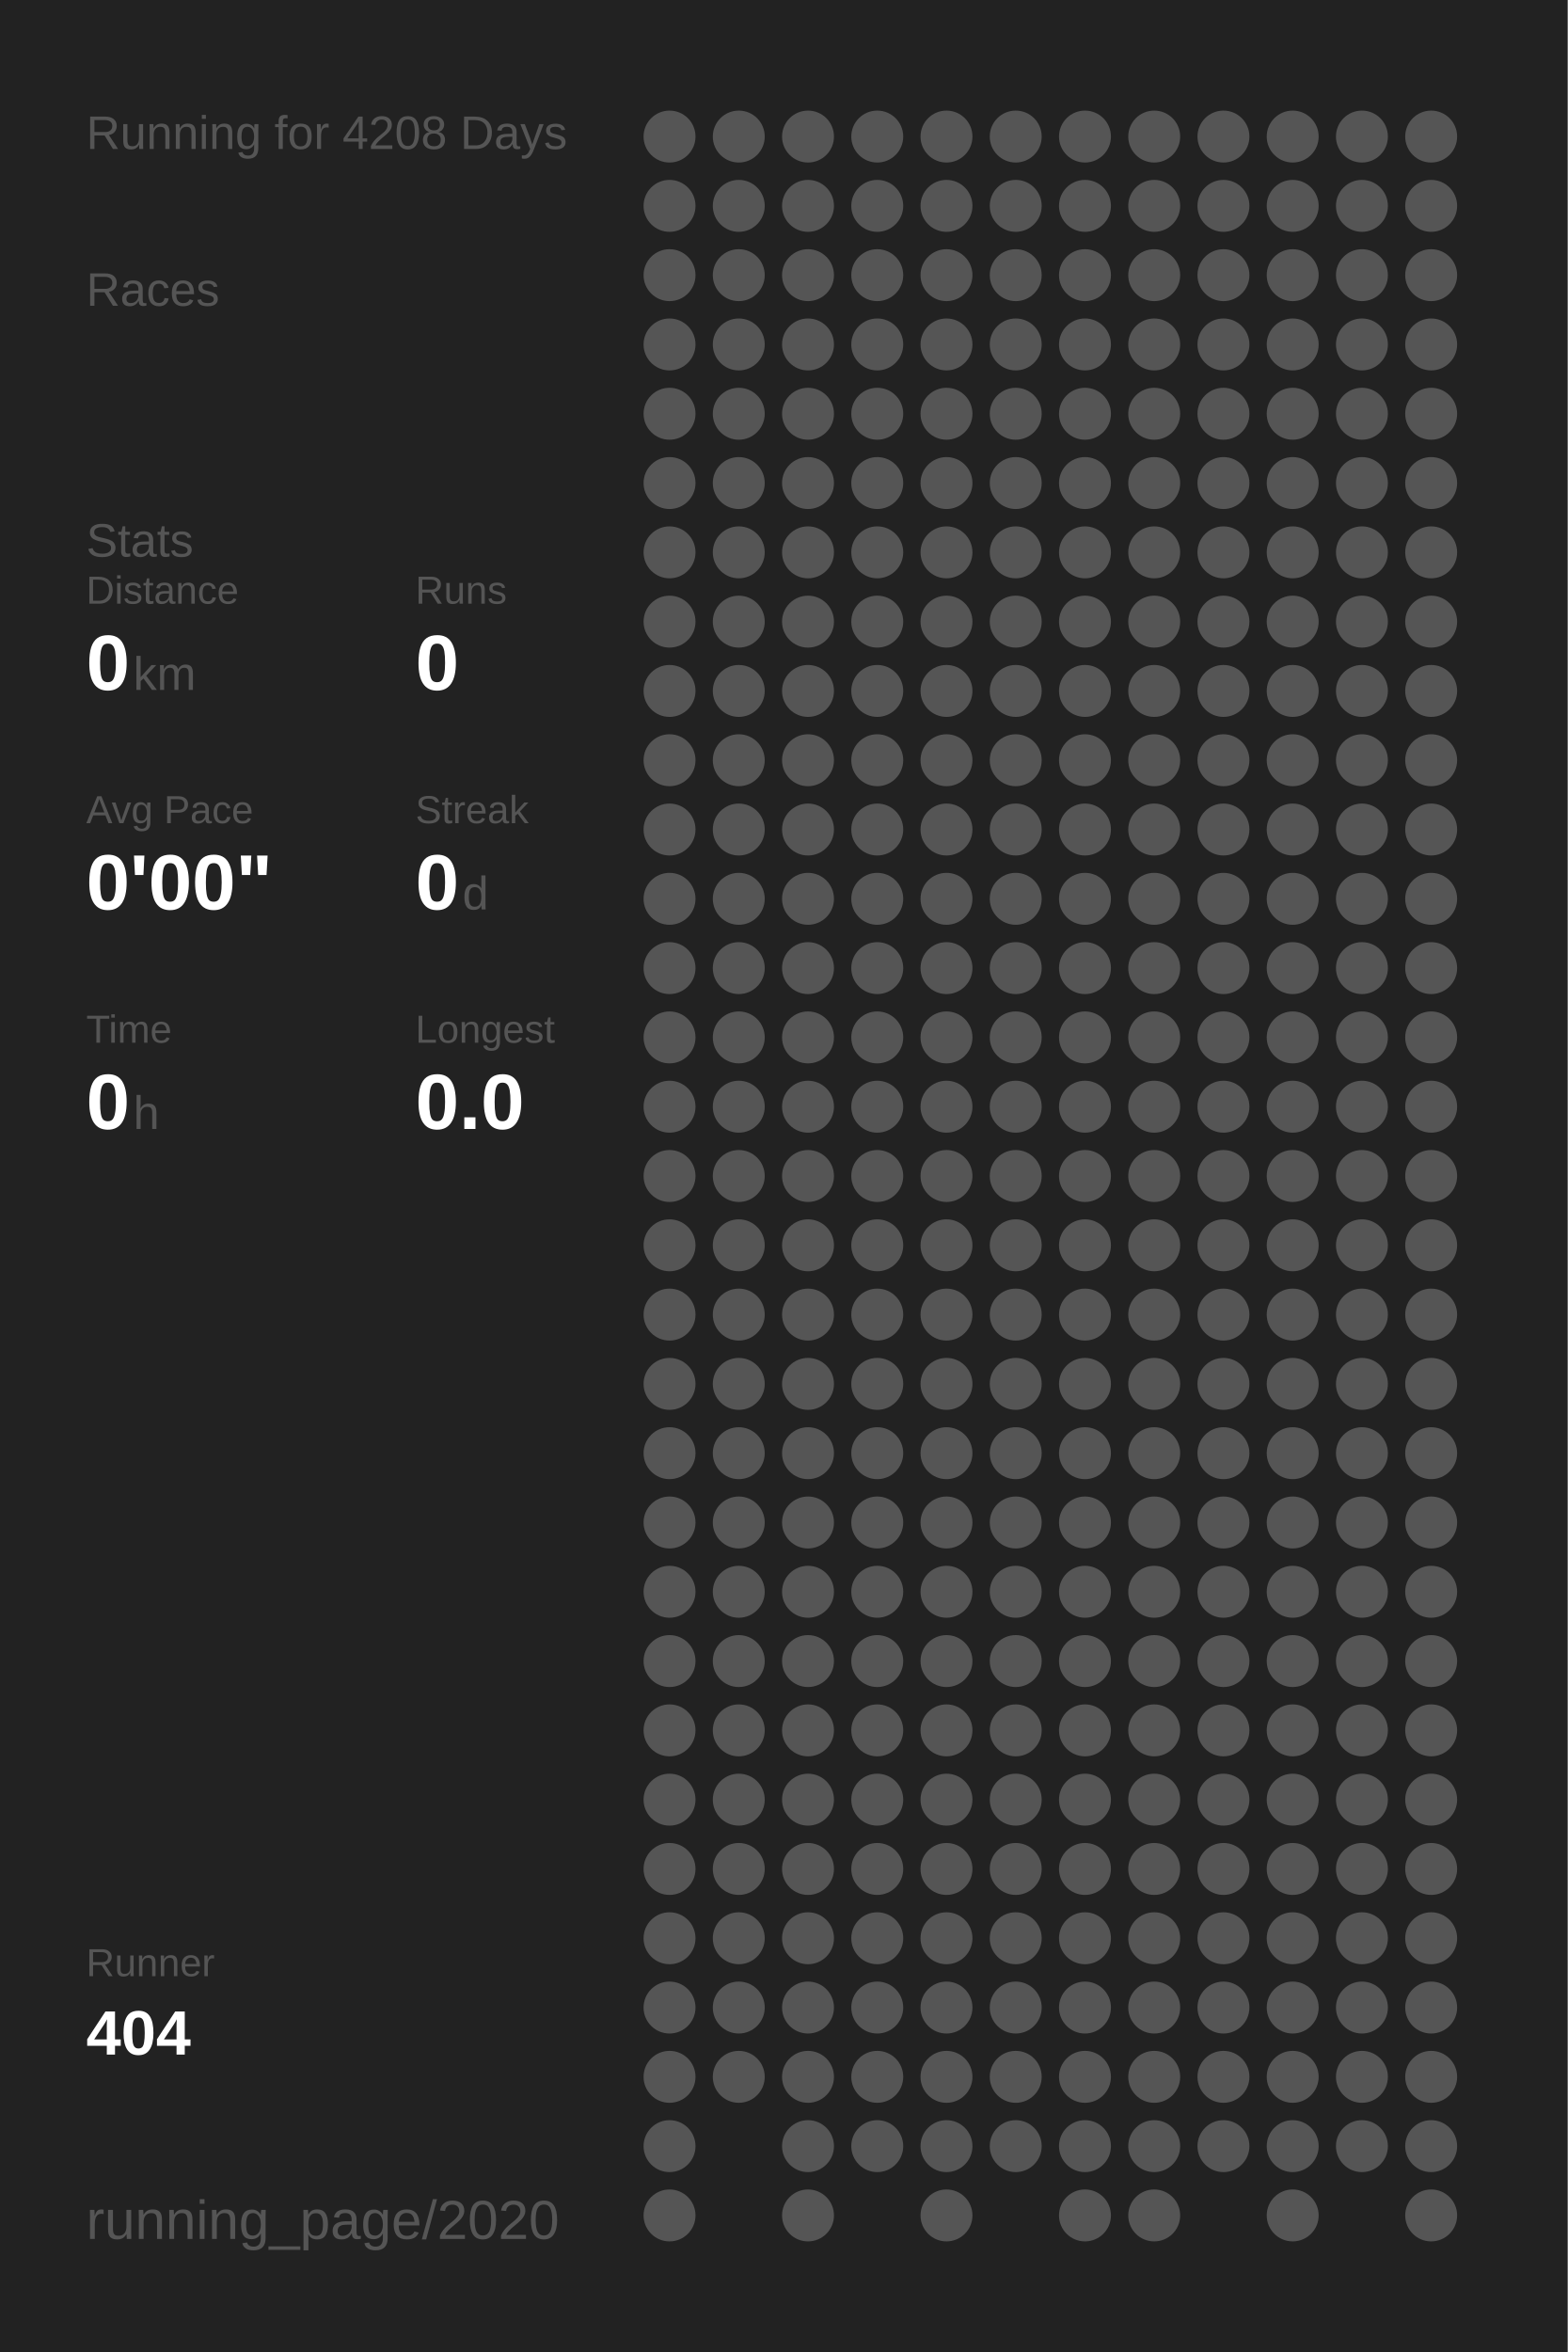
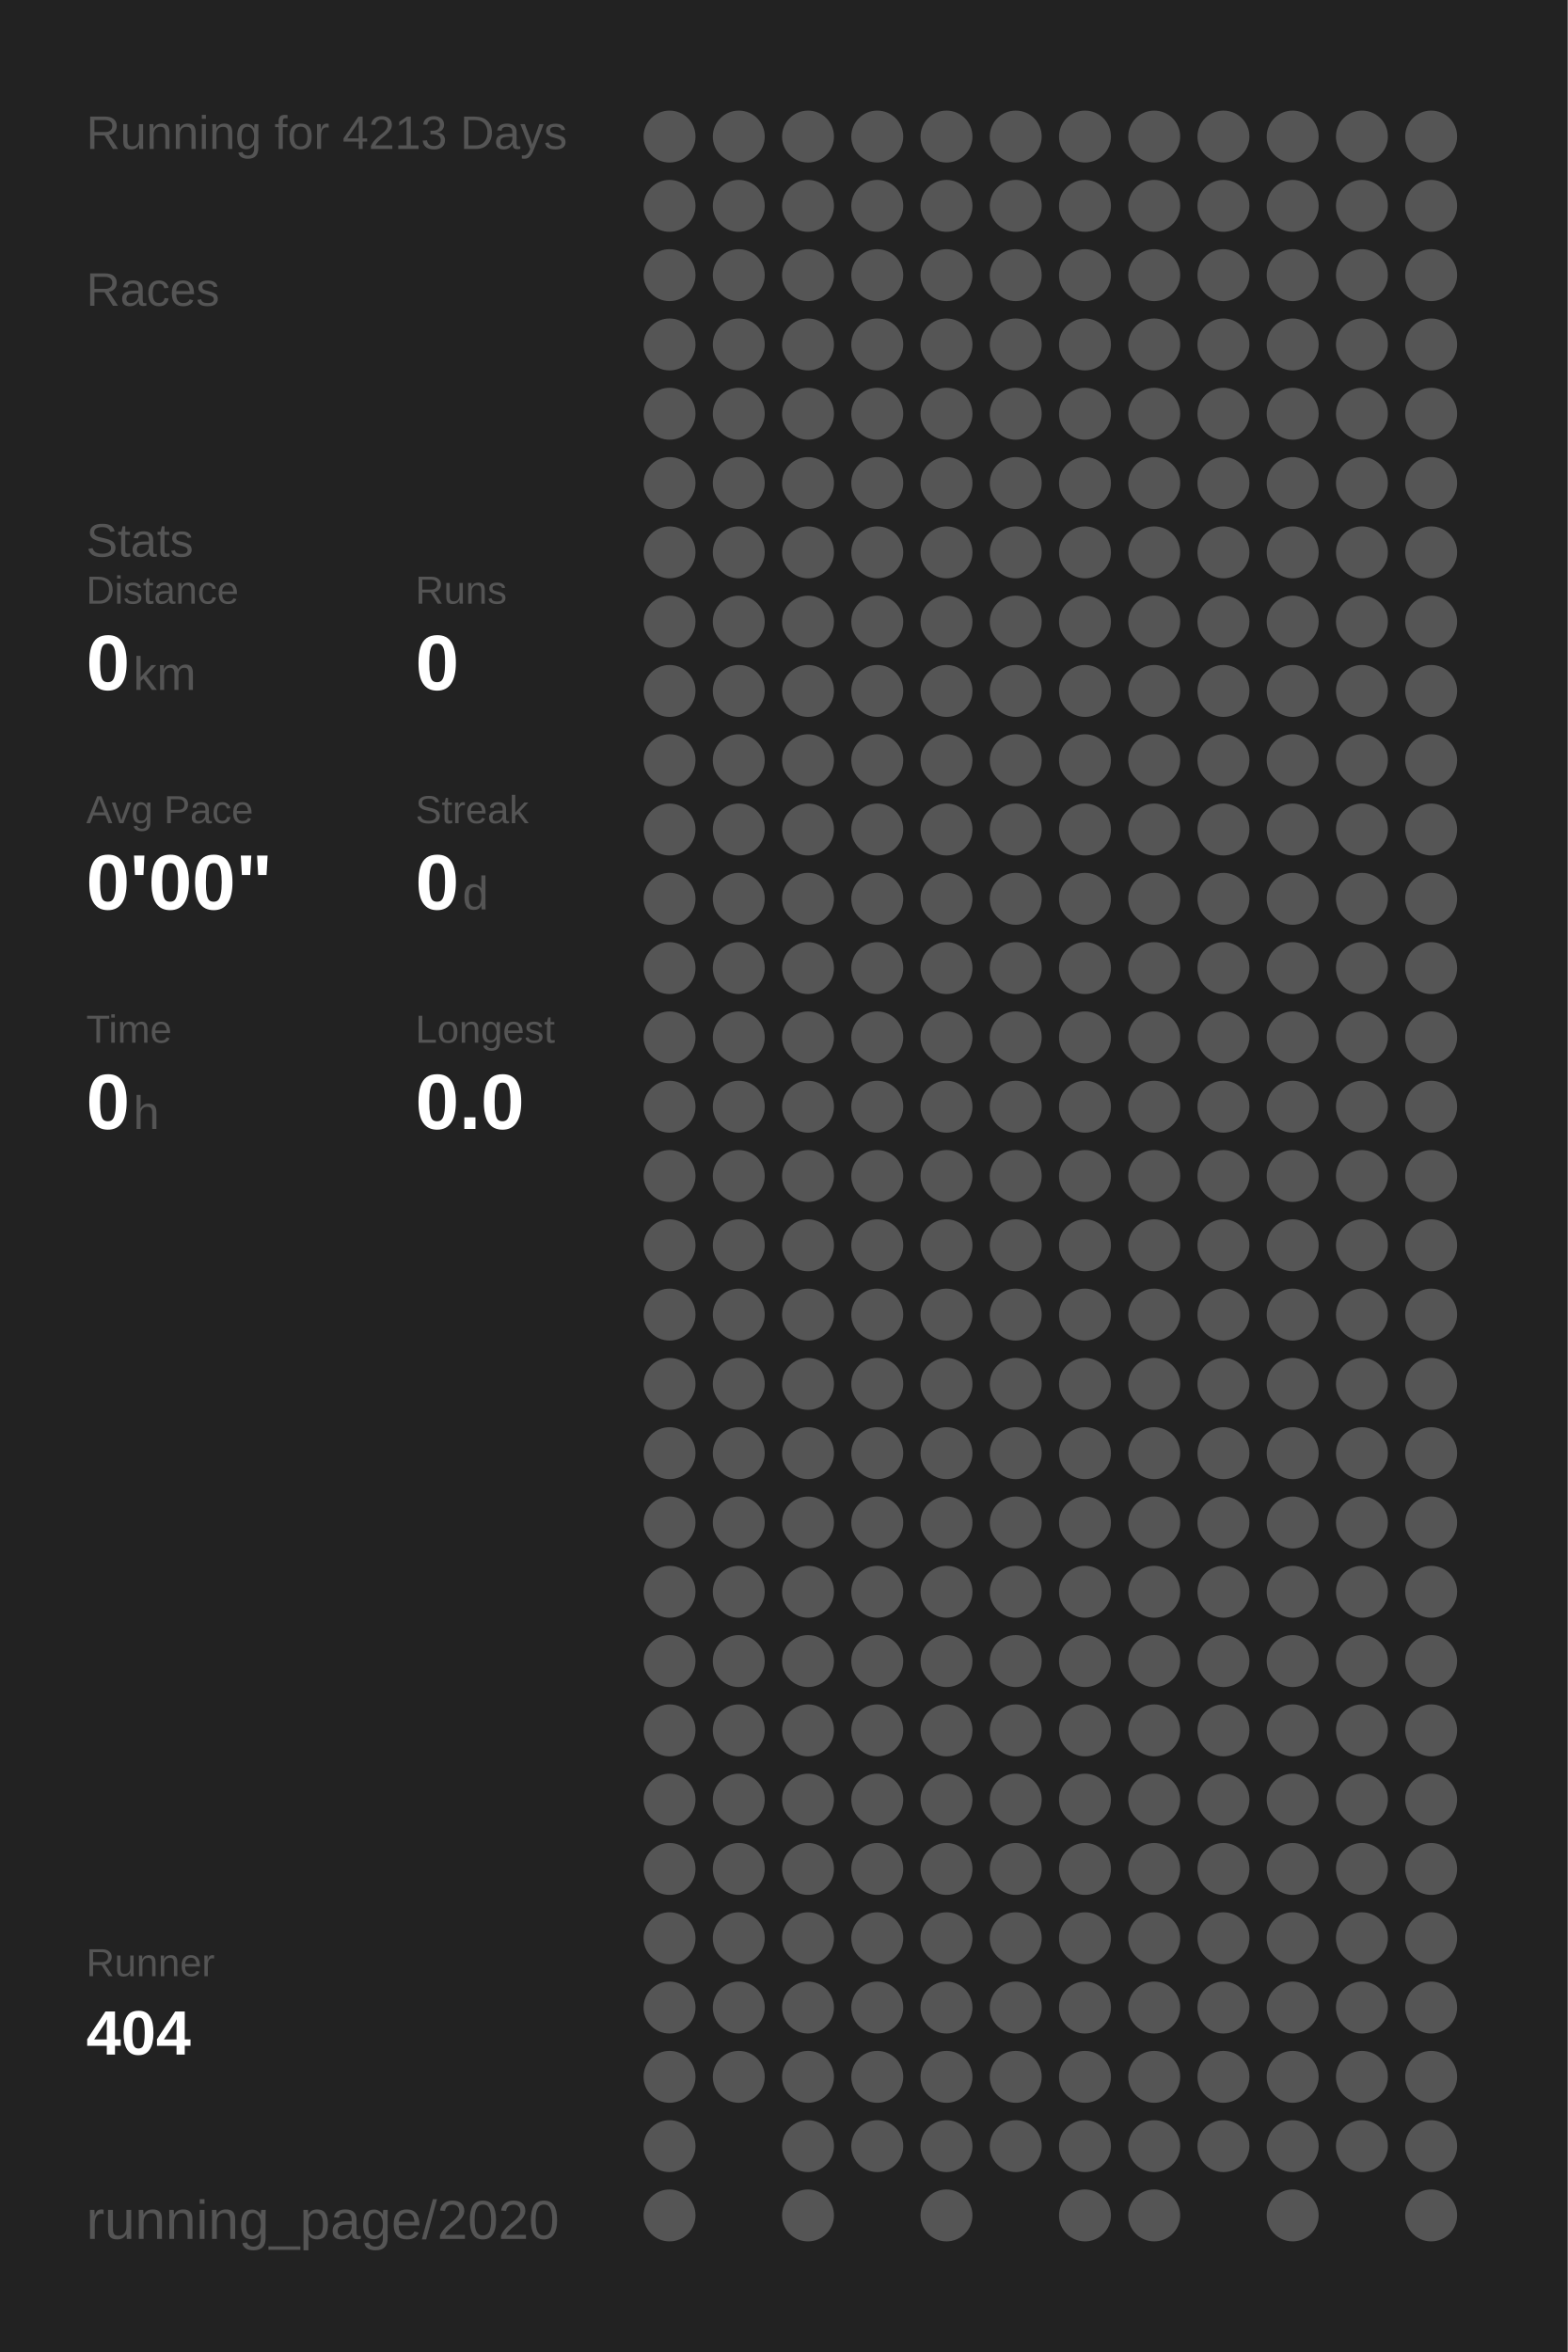
<svg xmlns="http://www.w3.org/2000/svg" baseProfile="full" height="300mm" version="1.1" viewBox="0,0,200,300" width="200mm">
  <defs />
  <rect fill="#222222" height="300" width="200" x="0" y="0" />
-   <text fill="#555555" style="font-size:6px; font-family:Arial;" x="11" y="19">Running for 4208 Days</text>
+   <text fill="#555555" style="font-size:6px; font-family:Arial;" x="11" y="19">Running for 4213 Days</text>
  <text fill="#555555" style="font-size:6px; font-family:Arial;" x="11" y="39">Races</text>
  <text fill="#555555" style="font-size:6px; font-family:Arial;" x="11" y="71">Stats</text>
  <text fill="#555555" style="font-size:5px; font-family:Arial;" x="11" y="77">Distance</text>
  <text fill="#FFFFFF" style="font-size:10px; font-family:Arial; font-weight:bold;" x="11" y="88">0</text>
  <text fill="#555555" style="font-size:6px; font-family:Arial;" x="17" y="88">km</text>
  <text fill="#555555" style="font-size:5px; font-family:Arial;" x="53" y="77">Runs</text>
  <text fill="#FFFFFF" style="font-size:10px; font-family:Arial; font-weight:bold;" x="53" y="88">0</text>
  <text fill="#555555" style="font-size:5px; font-family:Arial;" x="11" y="105">Avg Pace</text>
  <text fill="#FFFFFF" style="font-size:10px; font-family:Arial; font-weight:bold;" x="11" y="116">0'00"</text>
  <text fill="#555555" style="font-size:5px; font-family:Arial;" x="53" y="105">Streak</text>
  <text fill="#FFFFFF" style="font-size:10px; font-family:Arial; font-weight:bold;" x="53" y="116">0</text>
  <text fill="#555555" style="font-size:6px; font-family:Arial;" x="59" y="116">d</text>
  <text fill="#555555" style="font-size:5px; font-family:Arial;" x="11" y="133">Time</text>
  <text fill="#FFFFFF" style="font-size:10px; font-family:Arial; font-weight:bold;" x="11" y="144">0</text>
  <text fill="#555555" style="font-size:6px; font-family:Arial;" x="17" y="144">h</text>
  <text fill="#555555" style="font-size:5px; font-family:Arial;" x="53" y="133">Longest</text>
  <text fill="#FFFFFF" style="font-size:10px; font-family:Arial; font-weight:bold;" x="53" y="144">0.0</text>
  <text fill="#555555" style="font-size:5px; font-family:Arial;" x="11" y="252.065">Runner</text>
  <text fill="#FFFFFF" style="font-size:8px; font-family:Arial; font-weight:bold;" x="11" y="262.065">404</text>
  <text fill="#555555" style="font-size:7px; font-family:Arial;" x="11" y="285.581">running_page/2020</text>
  <circle cx="85.417" cy="17.419" fill="#555555" r="3.312" />
  <circle cx="85.417" cy="26.258" fill="#555555" r="3.312" />
  <circle cx="85.417" cy="35.097" fill="#555555" r="3.312" />
  <circle cx="85.417" cy="43.935" fill="#555555" r="3.312" />
  <circle cx="85.417" cy="52.774" fill="#555555" r="3.312" />
  <circle cx="85.417" cy="61.613" fill="#555555" r="3.312" />
  <circle cx="85.417" cy="70.452" fill="#555555" r="3.312" />
  <circle cx="85.417" cy="79.29" fill="#555555" r="3.312" />
  <circle cx="85.417" cy="88.129" fill="#555555" r="3.312" />
  <circle cx="85.417" cy="96.968" fill="#555555" r="3.312" />
  <circle cx="85.417" cy="105.806" fill="#555555" r="3.312" />
  <circle cx="85.417" cy="114.645" fill="#555555" r="3.312" />
  <circle cx="85.417" cy="123.484" fill="#555555" r="3.312" />
  <circle cx="85.417" cy="132.323" fill="#555555" r="3.312" />
  <circle cx="85.417" cy="141.161" fill="#555555" r="3.312" />
  <circle cx="85.417" cy="150" fill="#555555" r="3.312" />
  <circle cx="85.417" cy="158.839" fill="#555555" r="3.312" />
  <circle cx="85.417" cy="167.677" fill="#555555" r="3.312" />
  <circle cx="85.417" cy="176.516" fill="#555555" r="3.312" />
  <circle cx="85.417" cy="185.355" fill="#555555" r="3.312" />
  <circle cx="85.417" cy="194.194" fill="#555555" r="3.312" />
  <circle cx="85.417" cy="203.032" fill="#555555" r="3.312" />
  <circle cx="85.417" cy="211.871" fill="#555555" r="3.312" />
  <circle cx="85.417" cy="220.71" fill="#555555" r="3.312" />
  <circle cx="85.417" cy="229.548" fill="#555555" r="3.312" />
  <circle cx="85.417" cy="238.387" fill="#555555" r="3.312" />
  <circle cx="85.417" cy="247.226" fill="#555555" r="3.312" />
  <circle cx="85.417" cy="256.065" fill="#555555" r="3.312" />
  <circle cx="85.417" cy="264.903" fill="#555555" r="3.312" />
  <circle cx="85.417" cy="273.742" fill="#555555" r="3.312" />
  <circle cx="85.417" cy="282.581" fill="#555555" r="3.312" />
  <circle cx="94.25" cy="17.419" fill="#555555" r="3.312" />
  <circle cx="94.25" cy="26.258" fill="#555555" r="3.312" />
  <circle cx="94.25" cy="35.097" fill="#555555" r="3.312" />
  <circle cx="94.25" cy="43.935" fill="#555555" r="3.312" />
  <circle cx="94.25" cy="52.774" fill="#555555" r="3.312" />
  <circle cx="94.25" cy="61.613" fill="#555555" r="3.312" />
  <circle cx="94.25" cy="70.452" fill="#555555" r="3.312" />
  <circle cx="94.25" cy="79.29" fill="#555555" r="3.312" />
  <circle cx="94.25" cy="88.129" fill="#555555" r="3.312" />
  <circle cx="94.25" cy="96.968" fill="#555555" r="3.312" />
  <circle cx="94.25" cy="105.806" fill="#555555" r="3.312" />
  <circle cx="94.25" cy="114.645" fill="#555555" r="3.312" />
  <circle cx="94.25" cy="123.484" fill="#555555" r="3.312" />
  <circle cx="94.25" cy="132.323" fill="#555555" r="3.312" />
  <circle cx="94.25" cy="141.161" fill="#555555" r="3.312" />
  <circle cx="94.25" cy="150" fill="#555555" r="3.312" />
  <circle cx="94.25" cy="158.839" fill="#555555" r="3.312" />
  <circle cx="94.25" cy="167.677" fill="#555555" r="3.312" />
  <circle cx="94.25" cy="176.516" fill="#555555" r="3.312" />
  <circle cx="94.25" cy="185.355" fill="#555555" r="3.312" />
  <circle cx="94.25" cy="194.194" fill="#555555" r="3.312" />
  <circle cx="94.25" cy="203.032" fill="#555555" r="3.312" />
  <circle cx="94.25" cy="211.871" fill="#555555" r="3.312" />
  <circle cx="94.25" cy="220.71" fill="#555555" r="3.312" />
  <circle cx="94.25" cy="229.548" fill="#555555" r="3.312" />
  <circle cx="94.25" cy="238.387" fill="#555555" r="3.312" />
  <circle cx="94.25" cy="247.226" fill="#555555" r="3.312" />
  <circle cx="94.25" cy="256.065" fill="#555555" r="3.312" />
  <circle cx="94.25" cy="264.903" fill="#555555" r="3.312" />
  <circle cx="103.083" cy="17.419" fill="#555555" r="3.312" />
  <circle cx="103.083" cy="26.258" fill="#555555" r="3.312" />
  <circle cx="103.083" cy="35.097" fill="#555555" r="3.312" />
  <circle cx="103.083" cy="43.935" fill="#555555" r="3.312" />
  <circle cx="103.083" cy="52.774" fill="#555555" r="3.312" />
  <circle cx="103.083" cy="61.613" fill="#555555" r="3.312" />
  <circle cx="103.083" cy="70.452" fill="#555555" r="3.312" />
  <circle cx="103.083" cy="79.29" fill="#555555" r="3.312" />
  <circle cx="103.083" cy="88.129" fill="#555555" r="3.312" />
  <circle cx="103.083" cy="96.968" fill="#555555" r="3.312" />
  <circle cx="103.083" cy="105.806" fill="#555555" r="3.312" />
  <circle cx="103.083" cy="114.645" fill="#555555" r="3.312" />
  <circle cx="103.083" cy="123.484" fill="#555555" r="3.312" />
  <circle cx="103.083" cy="132.323" fill="#555555" r="3.312" />
  <circle cx="103.083" cy="141.161" fill="#555555" r="3.312" />
  <circle cx="103.083" cy="150" fill="#555555" r="3.312" />
  <circle cx="103.083" cy="158.839" fill="#555555" r="3.312" />
  <circle cx="103.083" cy="167.677" fill="#555555" r="3.312" />
  <circle cx="103.083" cy="176.516" fill="#555555" r="3.312" />
  <circle cx="103.083" cy="185.355" fill="#555555" r="3.312" />
  <circle cx="103.083" cy="194.194" fill="#555555" r="3.312" />
  <circle cx="103.083" cy="203.032" fill="#555555" r="3.312" />
  <circle cx="103.083" cy="211.871" fill="#555555" r="3.312" />
  <circle cx="103.083" cy="220.71" fill="#555555" r="3.312" />
  <circle cx="103.083" cy="229.548" fill="#555555" r="3.312" />
  <circle cx="103.083" cy="238.387" fill="#555555" r="3.312" />
  <circle cx="103.083" cy="247.226" fill="#555555" r="3.312" />
  <circle cx="103.083" cy="256.065" fill="#555555" r="3.312" />
  <circle cx="103.083" cy="264.903" fill="#555555" r="3.312" />
  <circle cx="103.083" cy="273.742" fill="#555555" r="3.312" />
  <circle cx="103.083" cy="282.581" fill="#555555" r="3.312" />
  <circle cx="111.917" cy="17.419" fill="#555555" r="3.312" />
  <circle cx="111.917" cy="26.258" fill="#555555" r="3.312" />
  <circle cx="111.917" cy="35.097" fill="#555555" r="3.312" />
  <circle cx="111.917" cy="43.935" fill="#555555" r="3.312" />
  <circle cx="111.917" cy="52.774" fill="#555555" r="3.312" />
  <circle cx="111.917" cy="61.613" fill="#555555" r="3.312" />
  <circle cx="111.917" cy="70.452" fill="#555555" r="3.312" />
  <circle cx="111.917" cy="79.29" fill="#555555" r="3.312" />
  <circle cx="111.917" cy="88.129" fill="#555555" r="3.312" />
  <circle cx="111.917" cy="96.968" fill="#555555" r="3.312" />
  <circle cx="111.917" cy="105.806" fill="#555555" r="3.312" />
  <circle cx="111.917" cy="114.645" fill="#555555" r="3.312" />
  <circle cx="111.917" cy="123.484" fill="#555555" r="3.312" />
  <circle cx="111.917" cy="132.323" fill="#555555" r="3.312" />
  <circle cx="111.917" cy="141.161" fill="#555555" r="3.312" />
  <circle cx="111.917" cy="150" fill="#555555" r="3.312" />
  <circle cx="111.917" cy="158.839" fill="#555555" r="3.312" />
  <circle cx="111.917" cy="167.677" fill="#555555" r="3.312" />
  <circle cx="111.917" cy="176.516" fill="#555555" r="3.312" />
  <circle cx="111.917" cy="185.355" fill="#555555" r="3.312" />
  <circle cx="111.917" cy="194.194" fill="#555555" r="3.312" />
  <circle cx="111.917" cy="203.032" fill="#555555" r="3.312" />
  <circle cx="111.917" cy="211.871" fill="#555555" r="3.312" />
  <circle cx="111.917" cy="220.71" fill="#555555" r="3.312" />
  <circle cx="111.917" cy="229.548" fill="#555555" r="3.312" />
  <circle cx="111.917" cy="238.387" fill="#555555" r="3.312" />
  <circle cx="111.917" cy="247.226" fill="#555555" r="3.312" />
  <circle cx="111.917" cy="256.065" fill="#555555" r="3.312" />
  <circle cx="111.917" cy="264.903" fill="#555555" r="3.312" />
  <circle cx="111.917" cy="273.742" fill="#555555" r="3.312" />
  <circle cx="120.75" cy="17.419" fill="#555555" r="3.312" />
  <circle cx="120.75" cy="26.258" fill="#555555" r="3.312" />
  <circle cx="120.75" cy="35.097" fill="#555555" r="3.312" />
  <circle cx="120.75" cy="43.935" fill="#555555" r="3.312" />
  <circle cx="120.75" cy="52.774" fill="#555555" r="3.312" />
  <circle cx="120.75" cy="61.613" fill="#555555" r="3.312" />
  <circle cx="120.75" cy="70.452" fill="#555555" r="3.312" />
  <circle cx="120.75" cy="79.29" fill="#555555" r="3.312" />
  <circle cx="120.75" cy="88.129" fill="#555555" r="3.312" />
  <circle cx="120.75" cy="96.968" fill="#555555" r="3.312" />
  <circle cx="120.75" cy="105.806" fill="#555555" r="3.312" />
  <circle cx="120.75" cy="114.645" fill="#555555" r="3.312" />
  <circle cx="120.75" cy="123.484" fill="#555555" r="3.312" />
  <circle cx="120.75" cy="132.323" fill="#555555" r="3.312" />
  <circle cx="120.75" cy="141.161" fill="#555555" r="3.312" />
  <circle cx="120.75" cy="150" fill="#555555" r="3.312" />
  <circle cx="120.75" cy="158.839" fill="#555555" r="3.312" />
  <circle cx="120.75" cy="167.677" fill="#555555" r="3.312" />
  <circle cx="120.75" cy="176.516" fill="#555555" r="3.312" />
  <circle cx="120.75" cy="185.355" fill="#555555" r="3.312" />
  <circle cx="120.75" cy="194.194" fill="#555555" r="3.312" />
  <circle cx="120.75" cy="203.032" fill="#555555" r="3.312" />
  <circle cx="120.75" cy="211.871" fill="#555555" r="3.312" />
  <circle cx="120.75" cy="220.71" fill="#555555" r="3.312" />
  <circle cx="120.75" cy="229.548" fill="#555555" r="3.312" />
  <circle cx="120.75" cy="238.387" fill="#555555" r="3.312" />
  <circle cx="120.75" cy="247.226" fill="#555555" r="3.312" />
  <circle cx="120.75" cy="256.065" fill="#555555" r="3.312" />
  <circle cx="120.75" cy="264.903" fill="#555555" r="3.312" />
  <circle cx="120.75" cy="273.742" fill="#555555" r="3.312" />
  <circle cx="120.75" cy="282.581" fill="#555555" r="3.312" />
  <circle cx="129.583" cy="17.419" fill="#555555" r="3.312" />
  <circle cx="129.583" cy="26.258" fill="#555555" r="3.312" />
  <circle cx="129.583" cy="35.097" fill="#555555" r="3.312" />
  <circle cx="129.583" cy="43.935" fill="#555555" r="3.312" />
  <circle cx="129.583" cy="52.774" fill="#555555" r="3.312" />
  <circle cx="129.583" cy="61.613" fill="#555555" r="3.312" />
  <circle cx="129.583" cy="70.452" fill="#555555" r="3.312" />
  <circle cx="129.583" cy="79.29" fill="#555555" r="3.312" />
  <circle cx="129.583" cy="88.129" fill="#555555" r="3.312" />
  <circle cx="129.583" cy="96.968" fill="#555555" r="3.312" />
  <circle cx="129.583" cy="105.806" fill="#555555" r="3.312" />
  <circle cx="129.583" cy="114.645" fill="#555555" r="3.312" />
  <circle cx="129.583" cy="123.484" fill="#555555" r="3.312" />
  <circle cx="129.583" cy="132.323" fill="#555555" r="3.312" />
  <circle cx="129.583" cy="141.161" fill="#555555" r="3.312" />
  <circle cx="129.583" cy="150" fill="#555555" r="3.312" />
  <circle cx="129.583" cy="158.839" fill="#555555" r="3.312" />
  <circle cx="129.583" cy="167.677" fill="#555555" r="3.312" />
  <circle cx="129.583" cy="176.516" fill="#555555" r="3.312" />
  <circle cx="129.583" cy="185.355" fill="#555555" r="3.312" />
  <circle cx="129.583" cy="194.194" fill="#555555" r="3.312" />
  <circle cx="129.583" cy="203.032" fill="#555555" r="3.312" />
  <circle cx="129.583" cy="211.871" fill="#555555" r="3.312" />
  <circle cx="129.583" cy="220.71" fill="#555555" r="3.312" />
  <circle cx="129.583" cy="229.548" fill="#555555" r="3.312" />
  <circle cx="129.583" cy="238.387" fill="#555555" r="3.312" />
  <circle cx="129.583" cy="247.226" fill="#555555" r="3.312" />
  <circle cx="129.583" cy="256.065" fill="#555555" r="3.312" />
  <circle cx="129.583" cy="264.903" fill="#555555" r="3.312" />
  <circle cx="129.583" cy="273.742" fill="#555555" r="3.312" />
  <circle cx="138.417" cy="17.419" fill="#555555" r="3.312" />
  <circle cx="138.417" cy="26.258" fill="#555555" r="3.312" />
  <circle cx="138.417" cy="35.097" fill="#555555" r="3.312" />
  <circle cx="138.417" cy="43.935" fill="#555555" r="3.312" />
  <circle cx="138.417" cy="52.774" fill="#555555" r="3.312" />
  <circle cx="138.417" cy="61.613" fill="#555555" r="3.312" />
  <circle cx="138.417" cy="70.452" fill="#555555" r="3.312" />
  <circle cx="138.417" cy="79.29" fill="#555555" r="3.312" />
  <circle cx="138.417" cy="88.129" fill="#555555" r="3.312" />
  <circle cx="138.417" cy="96.968" fill="#555555" r="3.312" />
  <circle cx="138.417" cy="105.806" fill="#555555" r="3.312" />
  <circle cx="138.417" cy="114.645" fill="#555555" r="3.312" />
  <circle cx="138.417" cy="123.484" fill="#555555" r="3.312" />
  <circle cx="138.417" cy="132.323" fill="#555555" r="3.312" />
  <circle cx="138.417" cy="141.161" fill="#555555" r="3.312" />
  <circle cx="138.417" cy="150" fill="#555555" r="3.312" />
  <circle cx="138.417" cy="158.839" fill="#555555" r="3.312" />
  <circle cx="138.417" cy="167.677" fill="#555555" r="3.312" />
  <circle cx="138.417" cy="176.516" fill="#555555" r="3.312" />
  <circle cx="138.417" cy="185.355" fill="#555555" r="3.312" />
  <circle cx="138.417" cy="194.194" fill="#555555" r="3.312" />
  <circle cx="138.417" cy="203.032" fill="#555555" r="3.312" />
  <circle cx="138.417" cy="211.871" fill="#555555" r="3.312" />
  <circle cx="138.417" cy="220.71" fill="#555555" r="3.312" />
  <circle cx="138.417" cy="229.548" fill="#555555" r="3.312" />
  <circle cx="138.417" cy="238.387" fill="#555555" r="3.312" />
  <circle cx="138.417" cy="247.226" fill="#555555" r="3.312" />
  <circle cx="138.417" cy="256.065" fill="#555555" r="3.312" />
  <circle cx="138.417" cy="264.903" fill="#555555" r="3.312" />
  <circle cx="138.417" cy="273.742" fill="#555555" r="3.312" />
  <circle cx="138.417" cy="282.581" fill="#555555" r="3.312" />
  <circle cx="147.25" cy="17.419" fill="#555555" r="3.312" />
  <circle cx="147.25" cy="26.258" fill="#555555" r="3.312" />
  <circle cx="147.25" cy="35.097" fill="#555555" r="3.312" />
  <circle cx="147.25" cy="43.935" fill="#555555" r="3.312" />
  <circle cx="147.25" cy="52.774" fill="#555555" r="3.312" />
  <circle cx="147.25" cy="61.613" fill="#555555" r="3.312" />
  <circle cx="147.25" cy="70.452" fill="#555555" r="3.312" />
  <circle cx="147.25" cy="79.29" fill="#555555" r="3.312" />
  <circle cx="147.25" cy="88.129" fill="#555555" r="3.312" />
  <circle cx="147.25" cy="96.968" fill="#555555" r="3.312" />
  <circle cx="147.25" cy="105.806" fill="#555555" r="3.312" />
  <circle cx="147.25" cy="114.645" fill="#555555" r="3.312" />
  <circle cx="147.25" cy="123.484" fill="#555555" r="3.312" />
  <circle cx="147.25" cy="132.323" fill="#555555" r="3.312" />
  <circle cx="147.25" cy="141.161" fill="#555555" r="3.312" />
  <circle cx="147.25" cy="150" fill="#555555" r="3.312" />
  <circle cx="147.25" cy="158.839" fill="#555555" r="3.312" />
  <circle cx="147.25" cy="167.677" fill="#555555" r="3.312" />
  <circle cx="147.25" cy="176.516" fill="#555555" r="3.312" />
  <circle cx="147.25" cy="185.355" fill="#555555" r="3.312" />
  <circle cx="147.25" cy="194.194" fill="#555555" r="3.312" />
  <circle cx="147.25" cy="203.032" fill="#555555" r="3.312" />
  <circle cx="147.25" cy="211.871" fill="#555555" r="3.312" />
  <circle cx="147.25" cy="220.71" fill="#555555" r="3.312" />
  <circle cx="147.25" cy="229.548" fill="#555555" r="3.312" />
  <circle cx="147.25" cy="238.387" fill="#555555" r="3.312" />
  <circle cx="147.25" cy="247.226" fill="#555555" r="3.312" />
  <circle cx="147.25" cy="256.065" fill="#555555" r="3.312" />
  <circle cx="147.25" cy="264.903" fill="#555555" r="3.312" />
  <circle cx="147.25" cy="273.742" fill="#555555" r="3.312" />
  <circle cx="147.25" cy="282.581" fill="#555555" r="3.312" />
  <circle cx="156.083" cy="17.419" fill="#555555" r="3.312" />
  <circle cx="156.083" cy="26.258" fill="#555555" r="3.312" />
  <circle cx="156.083" cy="35.097" fill="#555555" r="3.312" />
  <circle cx="156.083" cy="43.935" fill="#555555" r="3.312" />
  <circle cx="156.083" cy="52.774" fill="#555555" r="3.312" />
  <circle cx="156.083" cy="61.613" fill="#555555" r="3.312" />
  <circle cx="156.083" cy="70.452" fill="#555555" r="3.312" />
  <circle cx="156.083" cy="79.29" fill="#555555" r="3.312" />
  <circle cx="156.083" cy="88.129" fill="#555555" r="3.312" />
  <circle cx="156.083" cy="96.968" fill="#555555" r="3.312" />
  <circle cx="156.083" cy="105.806" fill="#555555" r="3.312" />
  <circle cx="156.083" cy="114.645" fill="#555555" r="3.312" />
  <circle cx="156.083" cy="123.484" fill="#555555" r="3.312" />
  <circle cx="156.083" cy="132.323" fill="#555555" r="3.312" />
  <circle cx="156.083" cy="141.161" fill="#555555" r="3.312" />
  <circle cx="156.083" cy="150" fill="#555555" r="3.312" />
  <circle cx="156.083" cy="158.839" fill="#555555" r="3.312" />
  <circle cx="156.083" cy="167.677" fill="#555555" r="3.312" />
  <circle cx="156.083" cy="176.516" fill="#555555" r="3.312" />
  <circle cx="156.083" cy="185.355" fill="#555555" r="3.312" />
  <circle cx="156.083" cy="194.194" fill="#555555" r="3.312" />
  <circle cx="156.083" cy="203.032" fill="#555555" r="3.312" />
  <circle cx="156.083" cy="211.871" fill="#555555" r="3.312" />
  <circle cx="156.083" cy="220.71" fill="#555555" r="3.312" />
  <circle cx="156.083" cy="229.548" fill="#555555" r="3.312" />
  <circle cx="156.083" cy="238.387" fill="#555555" r="3.312" />
  <circle cx="156.083" cy="247.226" fill="#555555" r="3.312" />
  <circle cx="156.083" cy="256.065" fill="#555555" r="3.312" />
  <circle cx="156.083" cy="264.903" fill="#555555" r="3.312" />
  <circle cx="156.083" cy="273.742" fill="#555555" r="3.312" />
  <circle cx="164.917" cy="17.419" fill="#555555" r="3.312" />
  <circle cx="164.917" cy="26.258" fill="#555555" r="3.312" />
  <circle cx="164.917" cy="35.097" fill="#555555" r="3.312" />
  <circle cx="164.917" cy="43.935" fill="#555555" r="3.312" />
  <circle cx="164.917" cy="52.774" fill="#555555" r="3.312" />
  <circle cx="164.917" cy="61.613" fill="#555555" r="3.312" />
  <circle cx="164.917" cy="70.452" fill="#555555" r="3.312" />
  <circle cx="164.917" cy="79.29" fill="#555555" r="3.312" />
  <circle cx="164.917" cy="88.129" fill="#555555" r="3.312" />
  <circle cx="164.917" cy="96.968" fill="#555555" r="3.312" />
  <circle cx="164.917" cy="105.806" fill="#555555" r="3.312" />
  <circle cx="164.917" cy="114.645" fill="#555555" r="3.312" />
  <circle cx="164.917" cy="123.484" fill="#555555" r="3.312" />
  <circle cx="164.917" cy="132.323" fill="#555555" r="3.312" />
  <circle cx="164.917" cy="141.161" fill="#555555" r="3.312" />
  <circle cx="164.917" cy="150" fill="#555555" r="3.312" />
  <circle cx="164.917" cy="158.839" fill="#555555" r="3.312" />
  <circle cx="164.917" cy="167.677" fill="#555555" r="3.312" />
  <circle cx="164.917" cy="176.516" fill="#555555" r="3.312" />
  <circle cx="164.917" cy="185.355" fill="#555555" r="3.312" />
  <circle cx="164.917" cy="194.194" fill="#555555" r="3.312" />
  <circle cx="164.917" cy="203.032" fill="#555555" r="3.312" />
  <circle cx="164.917" cy="211.871" fill="#555555" r="3.312" />
  <circle cx="164.917" cy="220.71" fill="#555555" r="3.312" />
  <circle cx="164.917" cy="229.548" fill="#555555" r="3.312" />
  <circle cx="164.917" cy="238.387" fill="#555555" r="3.312" />
  <circle cx="164.917" cy="247.226" fill="#555555" r="3.312" />
  <circle cx="164.917" cy="256.065" fill="#555555" r="3.312" />
  <circle cx="164.917" cy="264.903" fill="#555555" r="3.312" />
  <circle cx="164.917" cy="273.742" fill="#555555" r="3.312" />
  <circle cx="164.917" cy="282.581" fill="#555555" r="3.312" />
  <circle cx="173.75" cy="17.419" fill="#555555" r="3.312" />
  <circle cx="173.75" cy="26.258" fill="#555555" r="3.312" />
  <circle cx="173.75" cy="35.097" fill="#555555" r="3.312" />
  <circle cx="173.75" cy="43.935" fill="#555555" r="3.312" />
  <circle cx="173.75" cy="52.774" fill="#555555" r="3.312" />
  <circle cx="173.75" cy="61.613" fill="#555555" r="3.312" />
  <circle cx="173.75" cy="70.452" fill="#555555" r="3.312" />
  <circle cx="173.75" cy="79.29" fill="#555555" r="3.312" />
  <circle cx="173.75" cy="88.129" fill="#555555" r="3.312" />
  <circle cx="173.75" cy="96.968" fill="#555555" r="3.312" />
  <circle cx="173.75" cy="105.806" fill="#555555" r="3.312" />
  <circle cx="173.75" cy="114.645" fill="#555555" r="3.312" />
  <circle cx="173.75" cy="123.484" fill="#555555" r="3.312" />
  <circle cx="173.75" cy="132.323" fill="#555555" r="3.312" />
  <circle cx="173.75" cy="141.161" fill="#555555" r="3.312" />
  <circle cx="173.75" cy="150" fill="#555555" r="3.312" />
  <circle cx="173.75" cy="158.839" fill="#555555" r="3.312" />
  <circle cx="173.75" cy="167.677" fill="#555555" r="3.312" />
  <circle cx="173.75" cy="176.516" fill="#555555" r="3.312" />
  <circle cx="173.75" cy="185.355" fill="#555555" r="3.312" />
  <circle cx="173.75" cy="194.194" fill="#555555" r="3.312" />
  <circle cx="173.75" cy="203.032" fill="#555555" r="3.312" />
  <circle cx="173.75" cy="211.871" fill="#555555" r="3.312" />
  <circle cx="173.75" cy="220.71" fill="#555555" r="3.312" />
  <circle cx="173.75" cy="229.548" fill="#555555" r="3.312" />
  <circle cx="173.75" cy="238.387" fill="#555555" r="3.312" />
  <circle cx="173.75" cy="247.226" fill="#555555" r="3.312" />
  <circle cx="173.75" cy="256.065" fill="#555555" r="3.312" />
  <circle cx="173.75" cy="264.903" fill="#555555" r="3.312" />
  <circle cx="173.75" cy="273.742" fill="#555555" r="3.312" />
  <circle cx="182.583" cy="17.419" fill="#555555" r="3.312" />
  <circle cx="182.583" cy="26.258" fill="#555555" r="3.312" />
  <circle cx="182.583" cy="35.097" fill="#555555" r="3.312" />
  <circle cx="182.583" cy="43.935" fill="#555555" r="3.312" />
  <circle cx="182.583" cy="52.774" fill="#555555" r="3.312" />
  <circle cx="182.583" cy="61.613" fill="#555555" r="3.312" />
  <circle cx="182.583" cy="70.452" fill="#555555" r="3.312" />
  <circle cx="182.583" cy="79.29" fill="#555555" r="3.312" />
  <circle cx="182.583" cy="88.129" fill="#555555" r="3.312" />
  <circle cx="182.583" cy="96.968" fill="#555555" r="3.312" />
  <circle cx="182.583" cy="105.806" fill="#555555" r="3.312" />
  <circle cx="182.583" cy="114.645" fill="#555555" r="3.312" />
  <circle cx="182.583" cy="123.484" fill="#555555" r="3.312" />
  <circle cx="182.583" cy="132.323" fill="#555555" r="3.312" />
  <circle cx="182.583" cy="141.161" fill="#555555" r="3.312" />
  <circle cx="182.583" cy="150" fill="#555555" r="3.312" />
  <circle cx="182.583" cy="158.839" fill="#555555" r="3.312" />
  <circle cx="182.583" cy="167.677" fill="#555555" r="3.312" />
  <circle cx="182.583" cy="176.516" fill="#555555" r="3.312" />
  <circle cx="182.583" cy="185.355" fill="#555555" r="3.312" />
  <circle cx="182.583" cy="194.194" fill="#555555" r="3.312" />
  <circle cx="182.583" cy="203.032" fill="#555555" r="3.312" />
  <circle cx="182.583" cy="211.871" fill="#555555" r="3.312" />
  <circle cx="182.583" cy="220.71" fill="#555555" r="3.312" />
  <circle cx="182.583" cy="229.548" fill="#555555" r="3.312" />
  <circle cx="182.583" cy="238.387" fill="#555555" r="3.312" />
  <circle cx="182.583" cy="247.226" fill="#555555" r="3.312" />
  <circle cx="182.583" cy="256.065" fill="#555555" r="3.312" />
  <circle cx="182.583" cy="264.903" fill="#555555" r="3.312" />
  <circle cx="182.583" cy="273.742" fill="#555555" r="3.312" />
  <circle cx="182.583" cy="282.581" fill="#555555" r="3.312" />
</svg>
